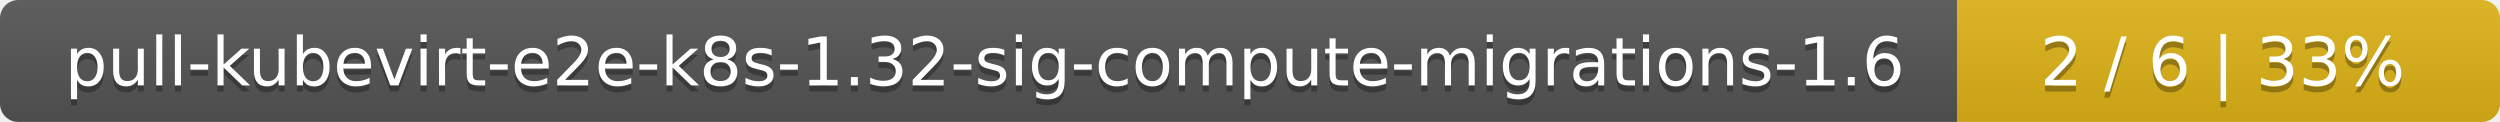
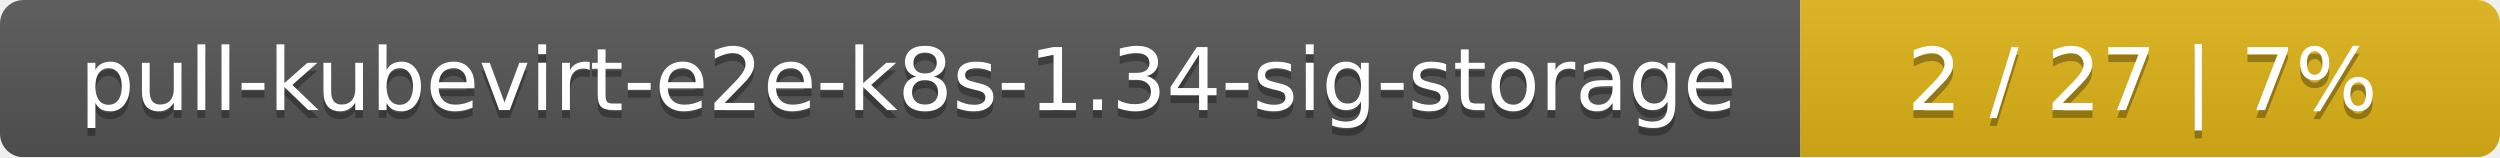
- <svg xmlns="http://www.w3.org/2000/svg" width="410" height="20">
+ <svg xmlns="http://www.w3.org/2000/svg" width="318" height="20">
  <linearGradient id="smooth" x2="0" y2="100%">
    <stop offset="0" stop-color="#bbb" stop-opacity=".1" />
    <stop offset="1" stop-opacity=".1" />
  </linearGradient>
  <mask id="round">
-     <rect width="410" height="20" rx="3" fill="#fff" />
+     <rect width="318" height="20" rx="3" fill="#fff" />
  </mask>
  <g mask="url(#round)">
-     <rect width="321" height="20" fill="#555" />
-     <rect x="321" width="89" height="20" fill="#dfb317" />
-     <rect width="410" height="20" fill="url(#smooth)" />
+     <rect width="229" height="20" fill="#555" />
+     <rect x="229" width="89" height="20" fill="#dfb317" />
+     <rect width="318" height="20" fill="url(#smooth)" />
  </g>
  <g fill="#fff" text-anchor="middle" font-family="DejaVu Sans,Verdana,Geneva,sans-serif" font-size="11">
-     <text x="161.5" y="15" fill="#010101" fill-opacity=".3">pull-kubevirt-e2e-k8s-1.32-sig-compute-migrations-1.6</text>
-     <text x="161.5" y="14">pull-kubevirt-e2e-k8s-1.32-sig-compute-migrations-1.6</text>
-     <text x="364.5" y="15" fill="#010101" fill-opacity=".3">2 / 6    |    33%</text>
-     <text x="364.5" y="14">2 / 6    |    33%</text>
+     <text x="115.5" y="15" fill="#010101" fill-opacity=".3">pull-kubevirt-e2e-k8s-1.34-sig-storage</text>
+     <text x="115.5" y="14">pull-kubevirt-e2e-k8s-1.34-sig-storage</text>
+     <text x="272.5" y="15" fill="#010101" fill-opacity=".3">2 / 27    |    7%</text>
+     <text x="272.5" y="14">2 / 27    |    7%</text>
  </g>
</svg>
